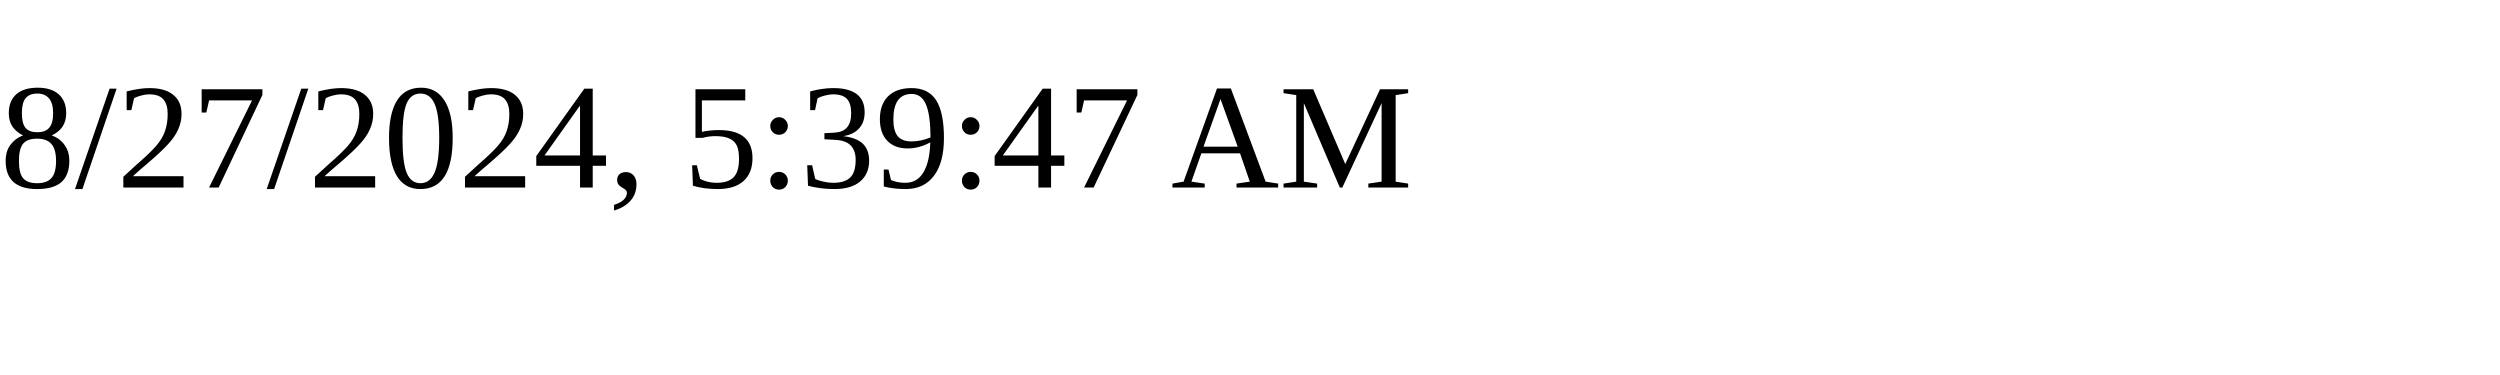
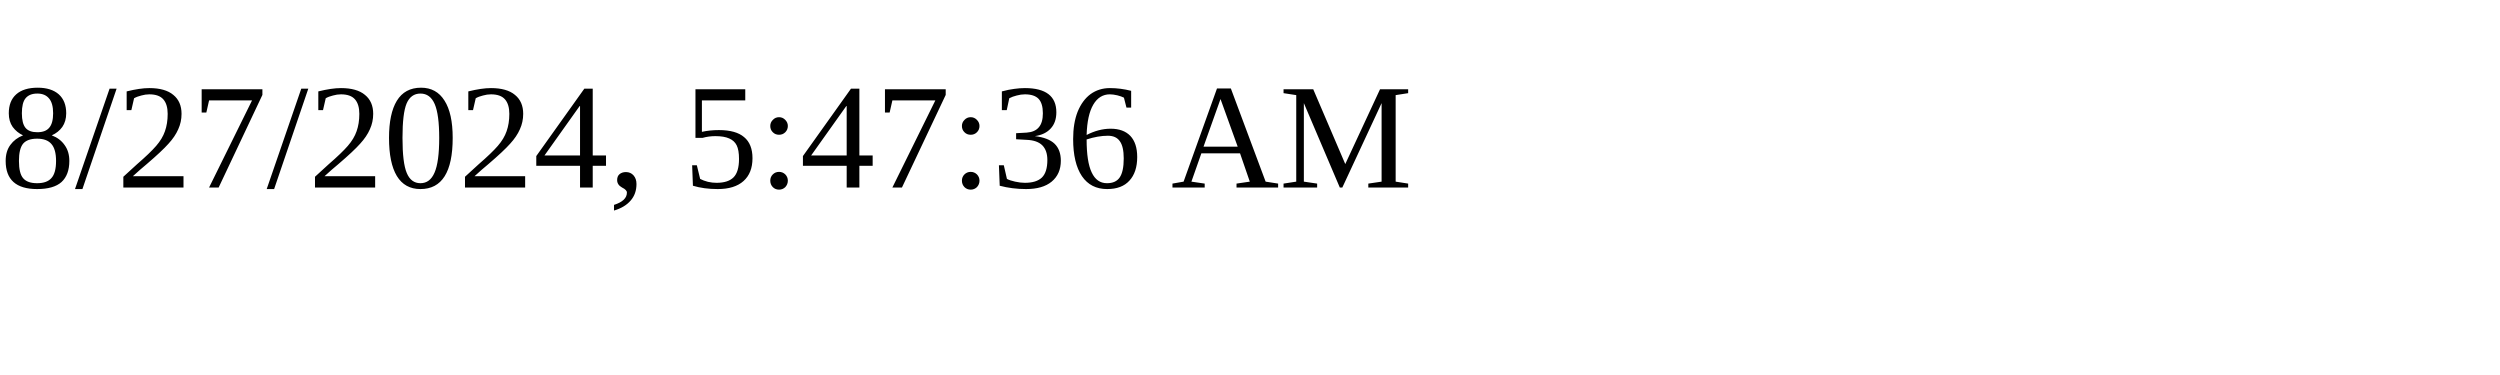
<svg xmlns="http://www.w3.org/2000/svg" height="30" width="200">
-   <text x="0" y="15">8/27/2024, 5:39:47 AM</text>
+   <text x="0" y="15">8/27/2024, 5:47:36 AM</text>
</svg>
